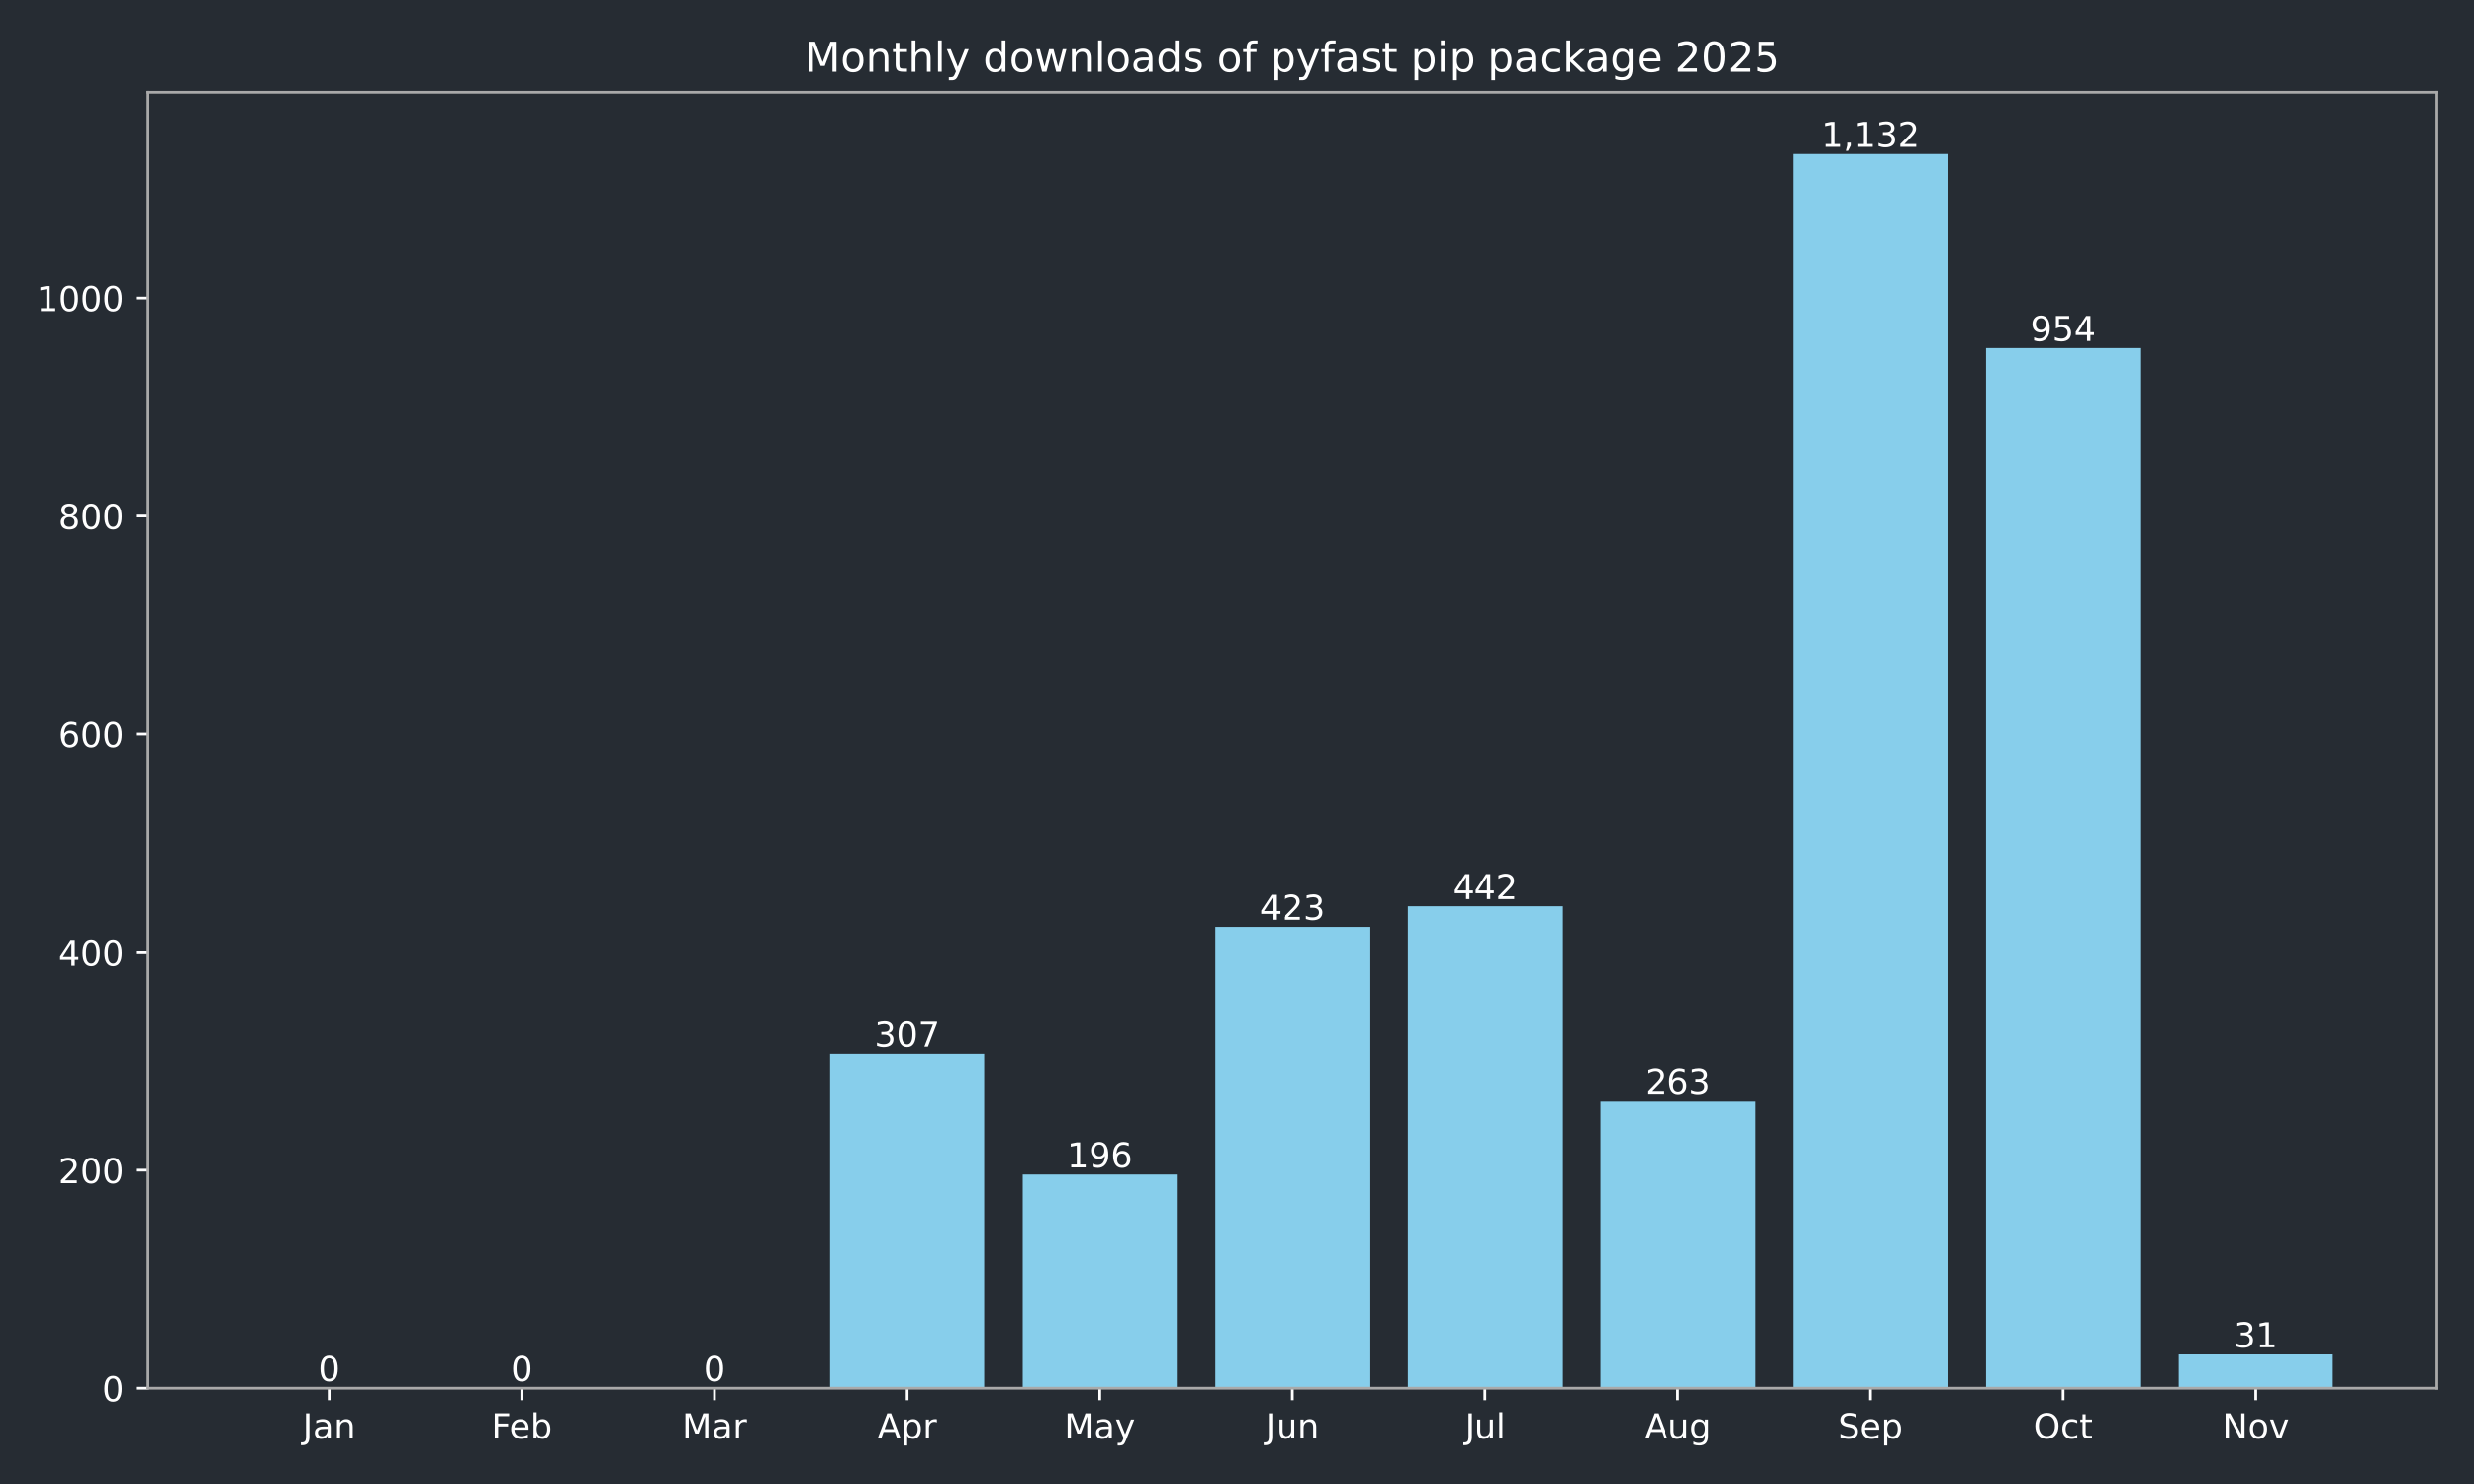
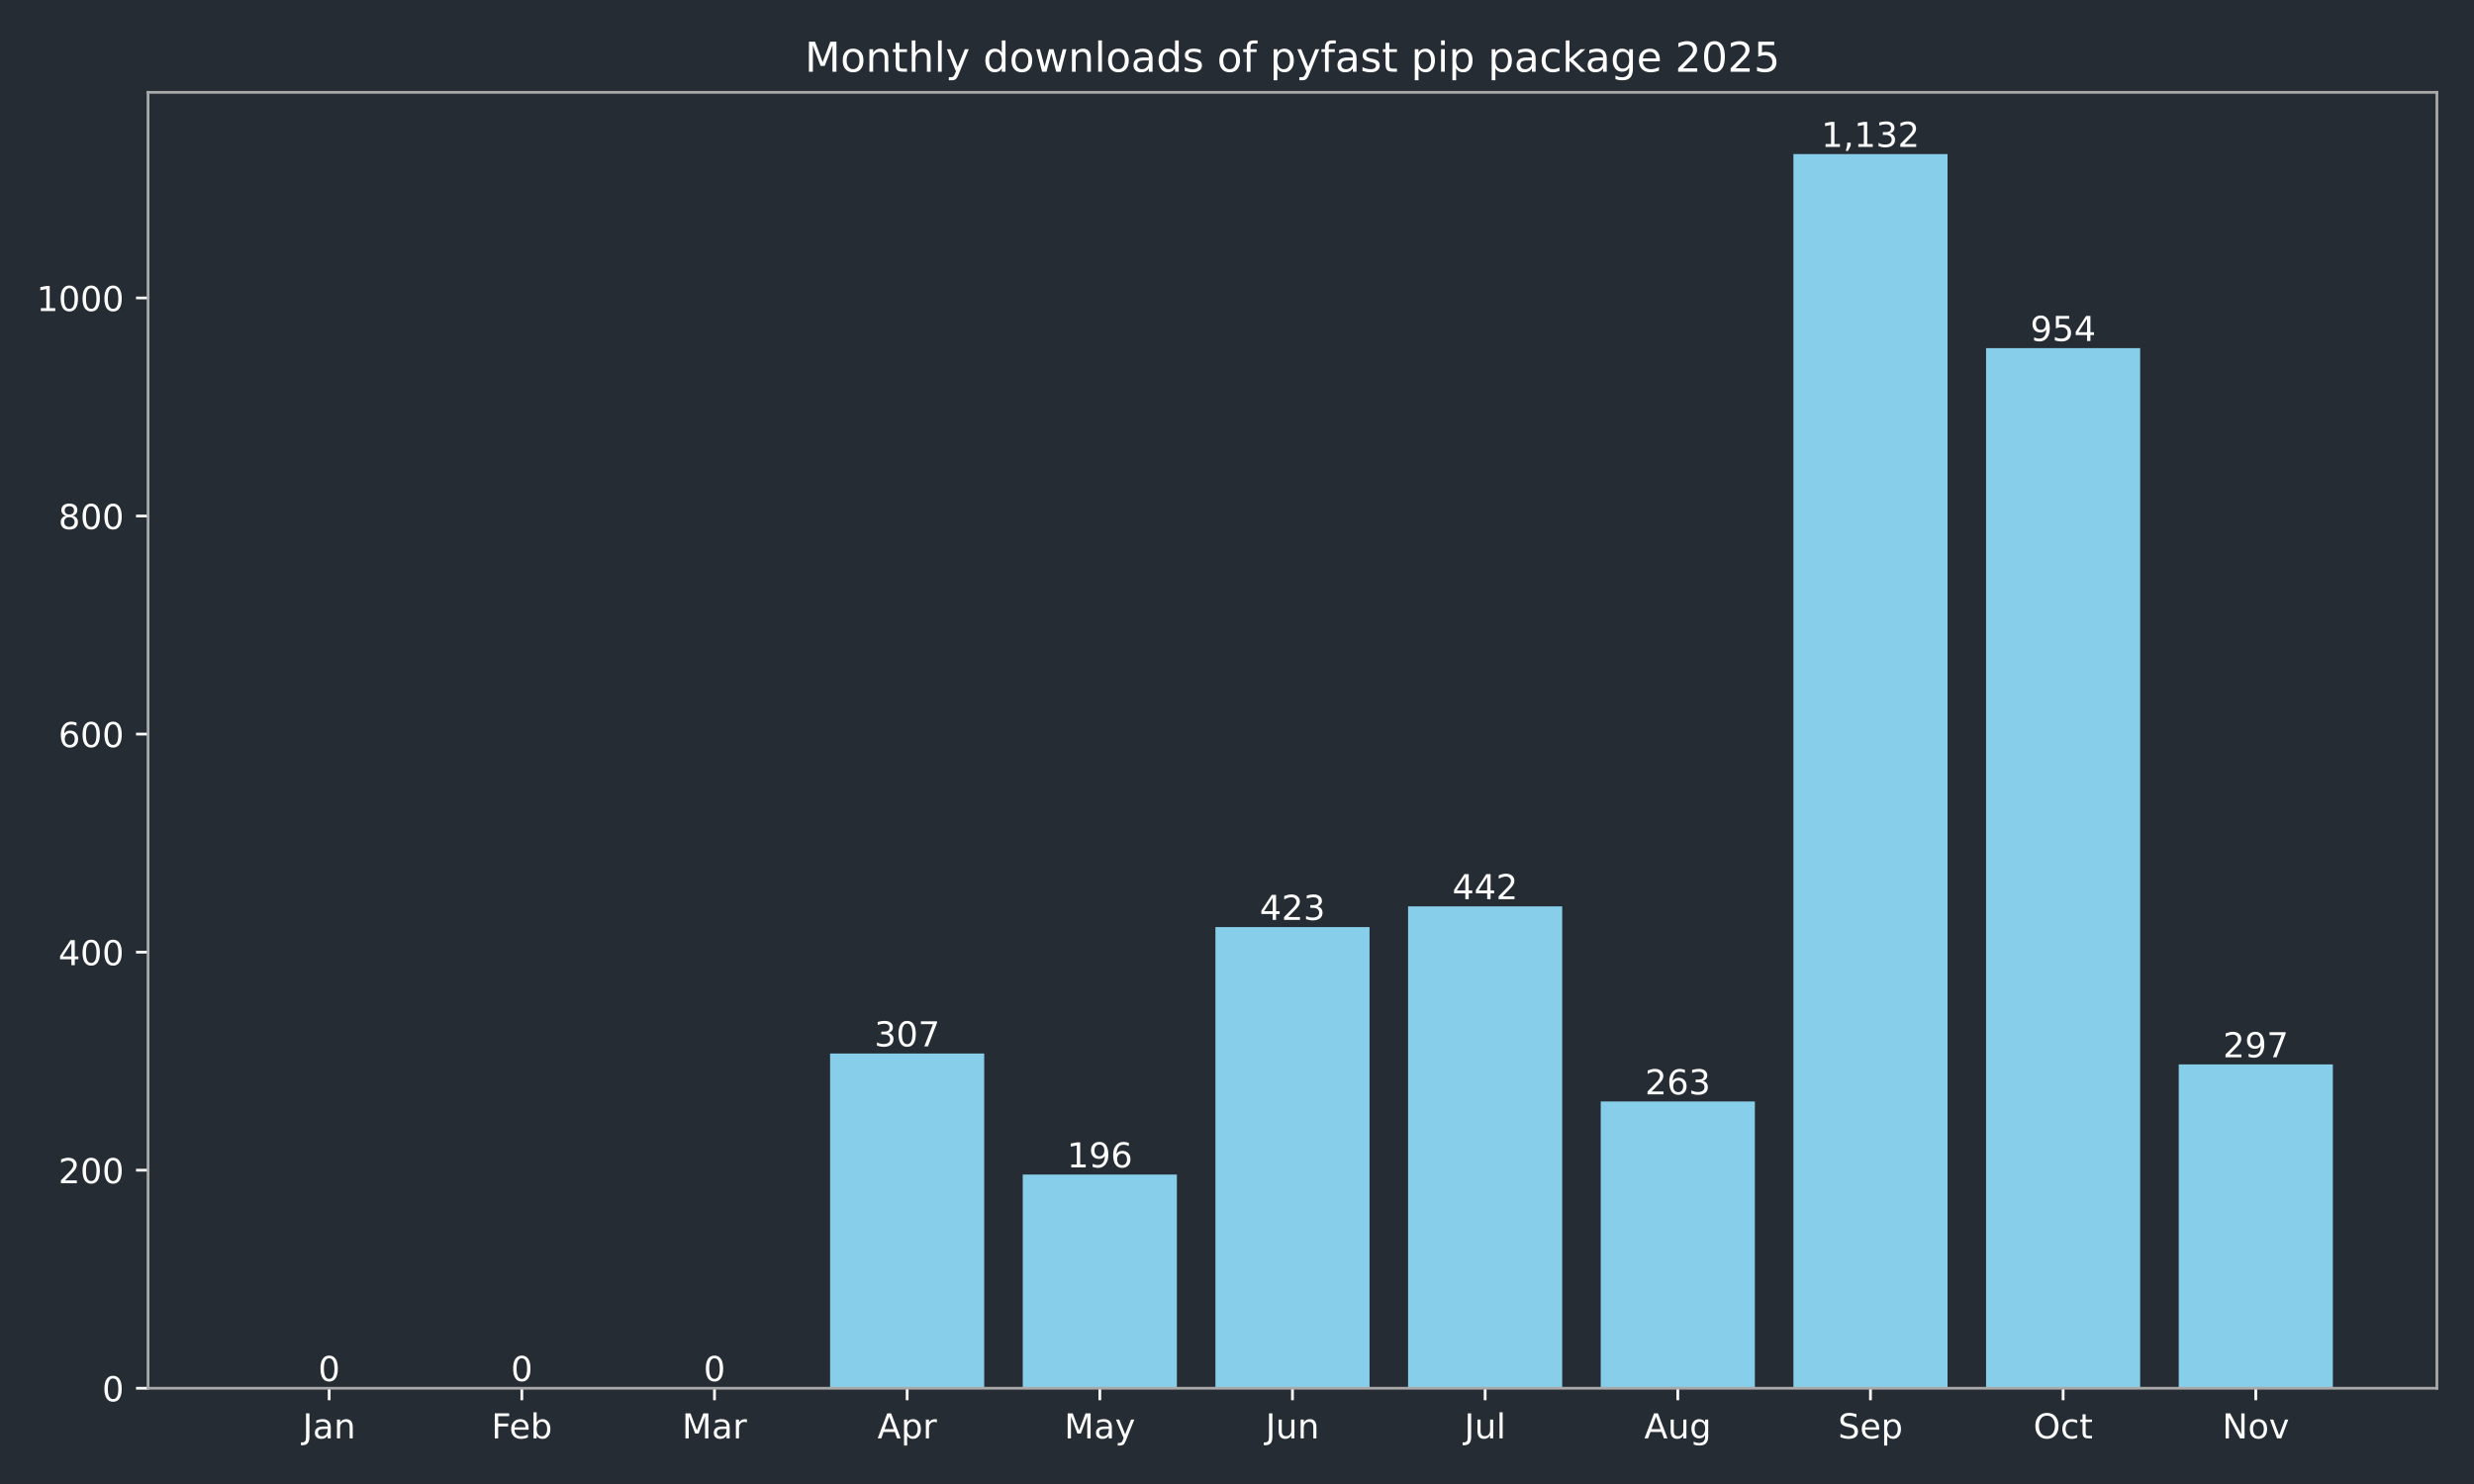
<svg xmlns="http://www.w3.org/2000/svg" xmlns:xlink="http://www.w3.org/1999/xlink" width="720pt" height="432pt" viewBox="0 0 720 432" version="1.1">
  <defs>
    <style type="text/css">*{stroke-linejoin: round; stroke-linecap: butt}</style>
  </defs>
  <g id="figure_1">
    <g id="patch_1">
      <path d="M 0 432  L 720 432  L 720 0  L 0 0  z " style="fill: #262c33" />
    </g>
    <g id="axes_1">
      <g id="patch_2">
        <path d="M 43.09 404.12  L 709.2 404.12  L 709.2 26.88  L 43.09 26.88  z " style="fill: #262c33" />
      </g>
      <g id="patch_3">
-         <path d="M 73.368 404.12  L 118.224 404.12  L 118.224 404.12  L 73.368 404.12  z " clip-path="url(#p8b909df189)" style="fill: #87ceeb" />
+         <path d="M 73.368 404.12  L 118.224 404.12  L 118.224 404.12  L 73.368 404.12  z " clip-path="url(#p24ee101537)" style="fill: #87ceeb" />
      </g>
      <g id="patch_4">
-         <path d="M 129.438 404.12  L 174.293 404.12  L 174.293 404.12  L 129.438 404.12  z " clip-path="url(#p8b909df189)" style="fill: #87ceeb" />
+         <path d="M 129.438 404.12  L 174.293 404.12  L 174.293 404.12  L 129.438 404.12  z " clip-path="url(#p24ee101537)" style="fill: #87ceeb" />
      </g>
      <g id="patch_5">
-         <path d="M 185.507 404.12  L 230.363 404.12  L 230.363 404.12  L 185.507 404.12  z " clip-path="url(#p8b909df189)" style="fill: #87ceeb" />
+         <path d="M 185.507 404.12  L 230.363 404.12  L 230.363 404.12  L 185.507 404.12  z " clip-path="url(#p24ee101537)" style="fill: #87ceeb" />
      </g>
      <g id="patch_6">
-         <path d="M 241.577 404.12  L 286.433 404.12  L 286.433 306.684  L 241.577 306.684  z " clip-path="url(#p8b909df189)" style="fill: #87ceeb" />
+         <path d="M 241.577 404.12  L 286.433 404.12  L 286.433 306.684  L 241.577 306.684  z " clip-path="url(#p24ee101537)" style="fill: #87ceeb" />
      </g>
      <g id="patch_7">
-         <path d="M 297.647 404.12  L 342.503 404.12  L 342.503 341.913  L 297.647 341.913  z " clip-path="url(#p8b909df189)" style="fill: #87ceeb" />
+         <path d="M 297.647 404.12  L 342.503 404.12  L 342.503 341.913  L 297.647 341.913  z " clip-path="url(#p24ee101537)" style="fill: #87ceeb" />
      </g>
      <g id="patch_8">
-         <path d="M 353.717 404.12  L 398.573 404.12  L 398.573 269.868  L 353.717 269.868  z " clip-path="url(#p8b909df189)" style="fill: #87ceeb" />
+         <path d="M 353.717 404.12  L 398.573 404.12  L 398.573 269.868  L 353.717 269.868  z " clip-path="url(#p24ee101537)" style="fill: #87ceeb" />
      </g>
      <g id="patch_9">
-         <path d="M 409.787 404.12  L 454.643 404.12  L 454.643 263.837  L 409.787 263.837  z " clip-path="url(#p8b909df189)" style="fill: #87ceeb" />
+         <path d="M 409.787 404.12  L 454.643 404.12  L 454.643 263.837  L 409.787 263.837  z " clip-path="url(#p24ee101537)" style="fill: #87ceeb" />
      </g>
      <g id="patch_10">
-         <path d="M 465.857 404.12  L 510.713 404.12  L 510.713 320.649  L 465.857 320.649  z " clip-path="url(#p8b909df189)" style="fill: #87ceeb" />
+         <path d="M 465.857 404.12  L 510.713 404.12  L 510.713 320.649  L 465.857 320.649  z " clip-path="url(#p24ee101537)" style="fill: #87ceeb" />
      </g>
      <g id="patch_11">
-         <path d="M 521.927 404.12  L 566.783 404.12  L 566.783 44.844  L 521.927 44.844  z " clip-path="url(#p8b909df189)" style="fill: #87ceeb" />
+         <path d="M 521.927 404.12  L 566.783 404.12  L 566.783 44.844  L 521.927 44.844  z " clip-path="url(#p24ee101537)" style="fill: #87ceeb" />
      </g>
      <g id="patch_12">
-         <path d="M 577.997 404.12  L 622.852 404.12  L 622.852 101.338  L 577.997 101.338  z " clip-path="url(#p8b909df189)" style="fill: #87ceeb" />
+         <path d="M 577.997 404.12  L 622.852 404.12  L 622.852 101.338  L 577.997 101.338  z " clip-path="url(#p24ee101537)" style="fill: #87ceeb" />
      </g>
      <g id="patch_13">
-         <path d="M 634.066 404.12  L 678.922 404.12  L 678.922 394.281  L 634.066 394.281  z " clip-path="url(#p8b909df189)" style="fill: #87ceeb" />
+         <path d="M 634.066 404.12  L 678.922 404.12  L 678.922 309.858  L 634.066 309.858  z " clip-path="url(#p24ee101537)" style="fill: #87ceeb" />
      </g>
      <g id="matplotlib.axis_1">
        <g id="xtick_1">
          <g id="line2d_1">
            <defs>
-               <path id="m533573c0fd" d="M 0 0  L 0 3.5  " style="stroke: #ffffff; stroke-width: 0.8" />
+               <path id="mcdec18cb98" d="M 0 0  L 0 3.5  " style="stroke: #ffffff; stroke-width: 0.8" />
            </defs>
            <g>
-               <use xlink:href="#m533573c0fd" x="95.796" y="404.12" style="fill: #ffffff; stroke: #ffffff; stroke-width: 0.8" />
+               <use xlink:href="#mcdec18cb98" x="95.796" y="404.12" style="fill: #ffffff; stroke: #ffffff; stroke-width: 0.8" />
            </g>
          </g>
          <g id="text_1">
            <g style="fill: #ffffff" transform="translate(88.08786 418.7184) scale(0.1 -0.1)">
              <defs>
                <path id="DejaVuSans-4a" d="M 628 4666  L 1259 4666  L 1259 325  Q 1259 -519 939 -900  Q 619 -1281 -91 -1281  L -331 -1281  L -331 -750  L -134 -750  Q 284 -750 456 -515  Q 628 -281 628 325  L 628 4666  z " transform="scale(0.015625)" />
                <path id="DejaVuSans-61" d="M 2194 1759  Q 1497 1759 1228 1600  Q 959 1441 959 1056  Q 959 750 1161 570  Q 1363 391 1709 391  Q 2188 391 2477 730  Q 2766 1069 2766 1631  L 2766 1759  L 2194 1759  z M 3341 1997  L 3341 0  L 2766 0  L 2766 531  Q 2569 213 2275 61  Q 1981 -91 1556 -91  Q 1019 -91 701 211  Q 384 513 384 1019  Q 384 1609 779 1909  Q 1175 2209 1959 2209  L 2766 2209  L 2766 2266  Q 2766 2663 2505 2880  Q 2244 3097 1772 3097  Q 1472 3097 1187 3025  Q 903 2953 641 2809  L 641 3341  Q 956 3463 1253 3523  Q 1550 3584 1831 3584  Q 2591 3584 2966 3190  Q 3341 2797 3341 1997  z " transform="scale(0.015625)" />
                <path id="DejaVuSans-6e" d="M 3513 2113  L 3513 0  L 2938 0  L 2938 2094  Q 2938 2591 2744 2837  Q 2550 3084 2163 3084  Q 1697 3084 1428 2787  Q 1159 2491 1159 1978  L 1159 0  L 581 0  L 581 3500  L 1159 3500  L 1159 2956  Q 1366 3272 1645 3428  Q 1925 3584 2291 3584  Q 2894 3584 3203 3211  Q 3513 2838 3513 2113  z " transform="scale(0.015625)" />
              </defs>
              <use xlink:href="#DejaVuSans-4a" />
              <use xlink:href="#DejaVuSans-61" transform="translate(29.49219 0)" />
              <use xlink:href="#DejaVuSans-6e" transform="translate(90.77148 0)" />
            </g>
          </g>
        </g>
        <g id="xtick_2">
          <g id="line2d_2">
            <g>
-               <use xlink:href="#m533573c0fd" x="151.866" y="404.12" style="fill: #ffffff; stroke: #ffffff; stroke-width: 0.8" />
+               <use xlink:href="#mcdec18cb98" x="151.866" y="404.12" style="fill: #ffffff; stroke: #ffffff; stroke-width: 0.8" />
            </g>
          </g>
          <g id="text_2">
            <g style="fill: #ffffff" transform="translate(143.014 418.7184) scale(0.1 -0.1)">
              <defs>
                <path id="DejaVuSans-46" d="M 628 4666  L 3309 4666  L 3309 4134  L 1259 4134  L 1259 2759  L 3109 2759  L 3109 2228  L 1259 2228  L 1259 0  L 628 0  L 628 4666  z " transform="scale(0.015625)" />
                <path id="DejaVuSans-65" d="M 3597 1894  L 3597 1613  L 953 1613  Q 991 1019 1311 708  Q 1631 397 2203 397  Q 2534 397 2845 478  Q 3156 559 3463 722  L 3463 178  Q 3153 47 2828 -22  Q 2503 -91 2169 -91  Q 1331 -91 842 396  Q 353 884 353 1716  Q 353 2575 817 3079  Q 1281 3584 2069 3584  Q 2775 3584 3186 3129  Q 3597 2675 3597 1894  z M 3022 2063  Q 3016 2534 2758 2815  Q 2500 3097 2075 3097  Q 1594 3097 1305 2825  Q 1016 2553 972 2059  L 3022 2063  z " transform="scale(0.015625)" />
                <path id="DejaVuSans-62" d="M 3116 1747  Q 3116 2381 2855 2742  Q 2594 3103 2138 3103  Q 1681 3103 1420 2742  Q 1159 2381 1159 1747  Q 1159 1113 1420 752  Q 1681 391 2138 391  Q 2594 391 2855 752  Q 3116 1113 3116 1747  z M 1159 2969  Q 1341 3281 1617 3432  Q 1894 3584 2278 3584  Q 2916 3584 3314 3078  Q 3713 2572 3713 1747  Q 3713 922 3314 415  Q 2916 -91 2278 -91  Q 1894 -91 1617 61  Q 1341 213 1159 525  L 1159 0  L 581 0  L 581 4863  L 1159 4863  L 1159 2969  z " transform="scale(0.015625)" />
              </defs>
              <use xlink:href="#DejaVuSans-46" />
              <use xlink:href="#DejaVuSans-65" transform="translate(52.01953 0)" />
              <use xlink:href="#DejaVuSans-62" transform="translate(113.543 0)" />
            </g>
          </g>
        </g>
        <g id="xtick_3">
          <g id="line2d_3">
            <g>
-               <use xlink:href="#m533573c0fd" x="207.935" y="404.12" style="fill: #ffffff; stroke: #ffffff; stroke-width: 0.8" />
+               <use xlink:href="#mcdec18cb98" x="207.935" y="404.12" style="fill: #ffffff; stroke: #ffffff; stroke-width: 0.8" />
            </g>
          </g>
          <g id="text_3">
            <g style="fill: #ffffff" transform="translate(198.5018 418.7184) scale(0.1 -0.1)">
              <defs>
                <path id="DejaVuSans-4d" d="M 628 4666  L 1569 4666  L 2759 1491  L 3956 4666  L 4897 4666  L 4897 0  L 4281 0  L 4281 4097  L 3078 897  L 2444 897  L 1241 4097  L 1241 0  L 628 0  L 628 4666  z " transform="scale(0.015625)" />
                <path id="DejaVuSans-72" d="M 2631 2963  Q 2534 3019 2420 3045  Q 2306 3072 2169 3072  Q 1681 3072 1420 2755  Q 1159 2438 1159 1844  L 1159 0  L 581 0  L 581 3500  L 1159 3500  L 1159 2956  Q 1341 3275 1631 3429  Q 1922 3584 2338 3584  Q 2397 3584 2469 3576  Q 2541 3569 2628 3553  L 2631 2963  z " transform="scale(0.015625)" />
              </defs>
              <use xlink:href="#DejaVuSans-4d" />
              <use xlink:href="#DejaVuSans-61" transform="translate(86.2793 0)" />
              <use xlink:href="#DejaVuSans-72" transform="translate(147.5586 0)" />
            </g>
          </g>
        </g>
        <g id="xtick_4">
          <g id="line2d_4">
            <g>
-               <use xlink:href="#m533573c0fd" x="264.005" y="404.12" style="fill: #ffffff; stroke: #ffffff; stroke-width: 0.8" />
+               <use xlink:href="#mcdec18cb98" x="264.005" y="404.12" style="fill: #ffffff; stroke: #ffffff; stroke-width: 0.8" />
            </g>
          </g>
          <g id="text_4">
            <g style="fill: #ffffff" transform="translate(255.3553 418.7184) scale(0.1 -0.1)">
              <defs>
                <path id="DejaVuSans-41" d="M 2188 4044  L 1331 1722  L 3047 1722  L 2188 4044  z M 1831 4666  L 2547 4666  L 4325 0  L 3669 0  L 3244 1197  L 1141 1197  L 716 0  L 50 0  L 1831 4666  z " transform="scale(0.015625)" />
                <path id="DejaVuSans-70" d="M 1159 525  L 1159 -1331  L 581 -1331  L 581 3500  L 1159 3500  L 1159 2969  Q 1341 3281 1617 3432  Q 1894 3584 2278 3584  Q 2916 3584 3314 3078  Q 3713 2572 3713 1747  Q 3713 922 3314 415  Q 2916 -91 2278 -91  Q 1894 -91 1617 61  Q 1341 213 1159 525  z M 3116 1747  Q 3116 2381 2855 2742  Q 2594 3103 2138 3103  Q 1681 3103 1420 2742  Q 1159 2381 1159 1747  Q 1159 1113 1420 752  Q 1681 391 2138 391  Q 2594 391 2855 752  Q 3116 1113 3116 1747  z " transform="scale(0.015625)" />
              </defs>
              <use xlink:href="#DejaVuSans-41" />
              <use xlink:href="#DejaVuSans-70" transform="translate(68.4082 0)" />
              <use xlink:href="#DejaVuSans-72" transform="translate(131.8848 0)" />
            </g>
          </g>
        </g>
        <g id="xtick_5">
          <g id="line2d_5">
            <g>
-               <use xlink:href="#m533573c0fd" x="320.075" y="404.12" style="fill: #ffffff; stroke: #ffffff; stroke-width: 0.8" />
+               <use xlink:href="#mcdec18cb98" x="320.075" y="404.12" style="fill: #ffffff; stroke: #ffffff; stroke-width: 0.8" />
            </g>
          </g>
          <g id="text_5">
            <g style="fill: #ffffff" transform="translate(309.7376 418.7184) scale(0.1 -0.1)">
              <defs>
                <path id="DejaVuSans-79" d="M 2059 -325  Q 1816 -950 1584 -1140  Q 1353 -1331 966 -1331  L 506 -1331  L 506 -850  L 844 -850  Q 1081 -850 1212 -737  Q 1344 -625 1503 -206  L 1606 56  L 191 3500  L 800 3500  L 1894 763  L 2988 3500  L 3597 3500  L 2059 -325  z " transform="scale(0.015625)" />
              </defs>
              <use xlink:href="#DejaVuSans-4d" />
              <use xlink:href="#DejaVuSans-61" transform="translate(86.2793 0)" />
              <use xlink:href="#DejaVuSans-79" transform="translate(147.5586 0)" />
            </g>
          </g>
        </g>
        <g id="xtick_6">
          <g id="line2d_6">
            <g>
-               <use xlink:href="#m533573c0fd" x="376.145" y="404.12" style="fill: #ffffff; stroke: #ffffff; stroke-width: 0.8" />
+               <use xlink:href="#mcdec18cb98" x="376.145" y="404.12" style="fill: #ffffff; stroke: #ffffff; stroke-width: 0.8" />
            </g>
          </g>
          <g id="text_6">
            <g style="fill: #ffffff" transform="translate(368.3325 418.7184) scale(0.1 -0.1)">
              <defs>
                <path id="DejaVuSans-75" d="M 544 1381  L 544 3500  L 1119 3500  L 1119 1403  Q 1119 906 1312 657  Q 1506 409 1894 409  Q 2359 409 2629 706  Q 2900 1003 2900 1516  L 2900 3500  L 3475 3500  L 3475 0  L 2900 0  L 2900 538  Q 2691 219 2414 64  Q 2138 -91 1772 -91  Q 1169 -91 856 284  Q 544 659 544 1381  z M 1991 3584  L 1991 3584  z " transform="scale(0.015625)" />
              </defs>
              <use xlink:href="#DejaVuSans-4a" />
              <use xlink:href="#DejaVuSans-75" transform="translate(29.49219 0)" />
              <use xlink:href="#DejaVuSans-6e" transform="translate(92.87109 0)" />
            </g>
          </g>
        </g>
        <g id="xtick_7">
          <g id="line2d_7">
            <g>
-               <use xlink:href="#m533573c0fd" x="432.215" y="404.12" style="fill: #ffffff; stroke: #ffffff; stroke-width: 0.8" />
+               <use xlink:href="#mcdec18cb98" x="432.215" y="404.12" style="fill: #ffffff; stroke: #ffffff; stroke-width: 0.8" />
            </g>
          </g>
          <g id="text_7">
            <g style="fill: #ffffff" transform="translate(426.1821 418.7184) scale(0.1 -0.1)">
              <defs>
                <path id="DejaVuSans-6c" d="M 603 4863  L 1178 4863  L 1178 0  L 603 0  L 603 4863  z " transform="scale(0.015625)" />
              </defs>
              <use xlink:href="#DejaVuSans-4a" />
              <use xlink:href="#DejaVuSans-75" transform="translate(29.49219 0)" />
              <use xlink:href="#DejaVuSans-6c" transform="translate(92.87109 0)" />
            </g>
          </g>
        </g>
        <g id="xtick_8">
          <g id="line2d_8">
            <g>
-               <use xlink:href="#m533573c0fd" x="488.285" y="404.12" style="fill: #ffffff; stroke: #ffffff; stroke-width: 0.8" />
+               <use xlink:href="#mcdec18cb98" x="488.285" y="404.12" style="fill: #ffffff; stroke: #ffffff; stroke-width: 0.8" />
            </g>
          </g>
          <g id="text_8">
            <g style="fill: #ffffff" transform="translate(478.5214 418.7184) scale(0.1 -0.1)">
              <defs>
                <path id="DejaVuSans-67" d="M 2906 1791  Q 2906 2416 2648 2759  Q 2391 3103 1925 3103  Q 1463 3103 1205 2759  Q 947 2416 947 1791  Q 947 1169 1205 825  Q 1463 481 1925 481  Q 2391 481 2648 825  Q 2906 1169 2906 1791  z M 3481 434  Q 3481 -459 3084 -895  Q 2688 -1331 1869 -1331  Q 1566 -1331 1297 -1286  Q 1028 -1241 775 -1147  L 775 -588  Q 1028 -725 1275 -790  Q 1522 -856 1778 -856  Q 2344 -856 2625 -561  Q 2906 -266 2906 331  L 2906 616  Q 2728 306 2450 153  Q 2172 0 1784 0  Q 1141 0 747 490  Q 353 981 353 1791  Q 353 2603 747 3093  Q 1141 3584 1784 3584  Q 2172 3584 2450 3431  Q 2728 3278 2906 2969  L 2906 3500  L 3481 3500  L 3481 434  z " transform="scale(0.015625)" />
              </defs>
              <use xlink:href="#DejaVuSans-41" />
              <use xlink:href="#DejaVuSans-75" transform="translate(68.4082 0)" />
              <use xlink:href="#DejaVuSans-67" transform="translate(131.7871 0)" />
            </g>
          </g>
        </g>
        <g id="xtick_9">
          <g id="line2d_9">
            <g>
-               <use xlink:href="#m533573c0fd" x="544.355" y="404.12" style="fill: #ffffff; stroke: #ffffff; stroke-width: 0.8" />
+               <use xlink:href="#mcdec18cb98" x="544.355" y="404.12" style="fill: #ffffff; stroke: #ffffff; stroke-width: 0.8" />
            </g>
          </g>
          <g id="text_9">
            <g style="fill: #ffffff" transform="translate(534.9296 418.7184) scale(0.1 -0.1)">
              <defs>
                <path id="DejaVuSans-53" d="M 3425 4513  L 3425 3897  Q 3066 4069 2747 4153  Q 2428 4238 2131 4238  Q 1616 4238 1336 4038  Q 1056 3838 1056 3469  Q 1056 3159 1242 3001  Q 1428 2844 1947 2747  L 2328 2669  Q 3034 2534 3370 2195  Q 3706 1856 3706 1288  Q 3706 609 3251 259  Q 2797 -91 1919 -91  Q 1588 -91 1214 -16  Q 841 59 441 206  L 441 856  Q 825 641 1194 531  Q 1563 422 1919 422  Q 2459 422 2753 634  Q 3047 847 3047 1241  Q 3047 1584 2836 1778  Q 2625 1972 2144 2069  L 1759 2144  Q 1053 2284 737 2584  Q 422 2884 422 3419  Q 422 4038 858 4394  Q 1294 4750 2059 4750  Q 2388 4750 2728 4690  Q 3069 4631 3425 4513  z " transform="scale(0.015625)" />
              </defs>
              <use xlink:href="#DejaVuSans-53" />
              <use xlink:href="#DejaVuSans-65" transform="translate(63.47656 0)" />
              <use xlink:href="#DejaVuSans-70" transform="translate(125 0)" />
            </g>
          </g>
        </g>
        <g id="xtick_10">
          <g id="line2d_10">
            <g>
-               <use xlink:href="#m533573c0fd" x="600.424" y="404.12" style="fill: #ffffff; stroke: #ffffff; stroke-width: 0.8" />
+               <use xlink:href="#mcdec18cb98" x="600.424" y="404.12" style="fill: #ffffff; stroke: #ffffff; stroke-width: 0.8" />
            </g>
          </g>
          <g id="text_10">
            <g style="fill: #ffffff" transform="translate(591.7791 418.7184) scale(0.1 -0.1)">
              <defs>
                <path id="DejaVuSans-4f" d="M 2522 4238  Q 1834 4238 1429 3725  Q 1025 3213 1025 2328  Q 1025 1447 1429 934  Q 1834 422 2522 422  Q 3209 422 3611 934  Q 4013 1447 4013 2328  Q 4013 3213 3611 3725  Q 3209 4238 2522 4238  z M 2522 4750  Q 3503 4750 4090 4092  Q 4678 3434 4678 2328  Q 4678 1225 4090 567  Q 3503 -91 2522 -91  Q 1538 -91 948 565  Q 359 1222 359 2328  Q 359 3434 948 4092  Q 1538 4750 2522 4750  z " transform="scale(0.015625)" />
                <path id="DejaVuSans-63" d="M 3122 3366  L 3122 2828  Q 2878 2963 2633 3030  Q 2388 3097 2138 3097  Q 1578 3097 1268 2742  Q 959 2388 959 1747  Q 959 1106 1268 751  Q 1578 397 2138 397  Q 2388 397 2633 464  Q 2878 531 3122 666  L 3122 134  Q 2881 22 2623 -34  Q 2366 -91 2075 -91  Q 1284 -91 818 406  Q 353 903 353 1747  Q 353 2603 823 3093  Q 1294 3584 2113 3584  Q 2378 3584 2631 3529  Q 2884 3475 3122 3366  z " transform="scale(0.015625)" />
                <path id="DejaVuSans-74" d="M 1172 4494  L 1172 3500  L 2356 3500  L 2356 3053  L 1172 3053  L 1172 1153  Q 1172 725 1289 603  Q 1406 481 1766 481  L 2356 481  L 2356 0  L 1766 0  Q 1100 0 847 248  Q 594 497 594 1153  L 594 3053  L 172 3053  L 172 3500  L 594 3500  L 594 4494  L 1172 4494  z " transform="scale(0.015625)" />
              </defs>
              <use xlink:href="#DejaVuSans-4f" />
              <use xlink:href="#DejaVuSans-63" transform="translate(78.71094 0)" />
              <use xlink:href="#DejaVuSans-74" transform="translate(133.6914 0)" />
            </g>
          </g>
        </g>
        <g id="xtick_11">
          <g id="line2d_11">
            <g>
-               <use xlink:href="#m533573c0fd" x="656.494" y="404.12" style="fill: #ffffff; stroke: #ffffff; stroke-width: 0.8" />
+               <use xlink:href="#mcdec18cb98" x="656.494" y="404.12" style="fill: #ffffff; stroke: #ffffff; stroke-width: 0.8" />
            </g>
          </g>
          <g id="text_11">
            <g style="fill: #ffffff" transform="translate(646.735 418.7184) scale(0.1 -0.1)">
              <defs>
                <path id="DejaVuSans-4e" d="M 628 4666  L 1478 4666  L 3547 763  L 3547 4666  L 4159 4666  L 4159 0  L 3309 0  L 1241 3903  L 1241 0  L 628 0  L 628 4666  z " transform="scale(0.015625)" />
                <path id="DejaVuSans-6f" d="M 1959 3097  Q 1497 3097 1228 2736  Q 959 2375 959 1747  Q 959 1119 1226 758  Q 1494 397 1959 397  Q 2419 397 2687 759  Q 2956 1122 2956 1747  Q 2956 2369 2687 2733  Q 2419 3097 1959 3097  z M 1959 3584  Q 2709 3584 3137 3096  Q 3566 2609 3566 1747  Q 3566 888 3137 398  Q 2709 -91 1959 -91  Q 1206 -91 779 398  Q 353 888 353 1747  Q 353 2609 779 3096  Q 1206 3584 1959 3584  z " transform="scale(0.015625)" />
                <path id="DejaVuSans-76" d="M 191 3500  L 800 3500  L 1894 563  L 2988 3500  L 3597 3500  L 2284 0  L 1503 0  L 191 3500  z " transform="scale(0.015625)" />
              </defs>
              <use xlink:href="#DejaVuSans-4e" />
              <use xlink:href="#DejaVuSans-6f" transform="translate(74.80469 0)" />
              <use xlink:href="#DejaVuSans-76" transform="translate(135.9863 0)" />
            </g>
          </g>
        </g>
      </g>
      <g id="matplotlib.axis_2">
        <g id="ytick_1">
          <g id="line2d_12">
            <defs>
-               <path id="m099befc25d" d="M 0 0  L -3.5 0  " style="stroke: #ffffff; stroke-width: 0.8" />
+               <path id="m72a8361c85" d="M 0 0  L -3.5 0  " style="stroke: #ffffff; stroke-width: 0.8" />
            </defs>
            <g>
-               <use xlink:href="#m099befc25d" x="43.09" y="404.12" style="fill: #ffffff; stroke: #ffffff; stroke-width: 0.8" />
+               <use xlink:href="#m72a8361c85" x="43.09" y="404.12" style="fill: #ffffff; stroke: #ffffff; stroke-width: 0.8" />
            </g>
          </g>
          <g id="text_12">
            <g style="fill: #ffffff" transform="translate(29.7275 407.9192) scale(0.1 -0.1)">
              <defs>
                <path id="DejaVuSans-30" d="M 2034 4250  Q 1547 4250 1301 3770  Q 1056 3291 1056 2328  Q 1056 1369 1301 889  Q 1547 409 2034 409  Q 2525 409 2770 889  Q 3016 1369 3016 2328  Q 3016 3291 2770 3770  Q 2525 4250 2034 4250  z M 2034 4750  Q 2819 4750 3233 4129  Q 3647 3509 3647 2328  Q 3647 1150 3233 529  Q 2819 -91 2034 -91  Q 1250 -91 836 529  Q 422 1150 422 2328  Q 422 3509 836 4129  Q 1250 4750 2034 4750  z " transform="scale(0.015625)" />
              </defs>
              <use xlink:href="#DejaVuSans-30" />
            </g>
          </g>
        </g>
        <g id="ytick_2">
          <g id="line2d_13">
            <g>
-               <use xlink:href="#m099befc25d" x="43.09" y="340.644" style="fill: #ffffff; stroke: #ffffff; stroke-width: 0.8" />
+               <use xlink:href="#m72a8361c85" x="43.09" y="340.644" style="fill: #ffffff; stroke: #ffffff; stroke-width: 0.8" />
            </g>
          </g>
          <g id="text_13">
            <g style="fill: #ffffff" transform="translate(17.0025 344.4429) scale(0.1 -0.1)">
              <defs>
                <path id="DejaVuSans-32" d="M 1228 531  L 3431 531  L 3431 0  L 469 0  L 469 531  Q 828 903 1448 1529  Q 2069 2156 2228 2338  Q 2531 2678 2651 2914  Q 2772 3150 2772 3378  Q 2772 3750 2511 3984  Q 2250 4219 1831 4219  Q 1534 4219 1204 4116  Q 875 4013 500 3803  L 500 4441  Q 881 4594 1212 4672  Q 1544 4750 1819 4750  Q 2544 4750 2975 4387  Q 3406 4025 3406 3419  Q 3406 3131 3298 2873  Q 3191 2616 2906 2266  Q 2828 2175 2409 1742  Q 1991 1309 1228 531  z " transform="scale(0.015625)" />
              </defs>
              <use xlink:href="#DejaVuSans-32" />
              <use xlink:href="#DejaVuSans-30" transform="translate(63.62305 0)" />
              <use xlink:href="#DejaVuSans-30" transform="translate(127.2461 0)" />
            </g>
          </g>
        </g>
        <g id="ytick_3">
          <g id="line2d_14">
            <g>
-               <use xlink:href="#m099befc25d" x="43.09" y="277.167" style="fill: #ffffff; stroke: #ffffff; stroke-width: 0.8" />
+               <use xlink:href="#m72a8361c85" x="43.09" y="277.167" style="fill: #ffffff; stroke: #ffffff; stroke-width: 0.8" />
            </g>
          </g>
          <g id="text_14">
            <g style="fill: #ffffff" transform="translate(17.0025 280.9665) scale(0.1 -0.1)">
              <defs>
                <path id="DejaVuSans-34" d="M 2419 4116  L 825 1625  L 2419 1625  L 2419 4116  z M 2253 4666  L 3047 4666  L 3047 1625  L 3713 1625  L 3713 1100  L 3047 1100  L 3047 0  L 2419 0  L 2419 1100  L 313 1100  L 313 1709  L 2253 4666  z " transform="scale(0.015625)" />
              </defs>
              <use xlink:href="#DejaVuSans-34" />
              <use xlink:href="#DejaVuSans-30" transform="translate(63.62305 0)" />
              <use xlink:href="#DejaVuSans-30" transform="translate(127.2461 0)" />
            </g>
          </g>
        </g>
        <g id="ytick_4">
          <g id="line2d_15">
            <g>
-               <use xlink:href="#m099befc25d" x="43.09" y="213.691" style="fill: #ffffff; stroke: #ffffff; stroke-width: 0.8" />
+               <use xlink:href="#m72a8361c85" x="43.09" y="213.691" style="fill: #ffffff; stroke: #ffffff; stroke-width: 0.8" />
            </g>
          </g>
          <g id="text_15">
            <g style="fill: #ffffff" transform="translate(17.0025 217.4901) scale(0.1 -0.1)">
              <defs>
                <path id="DejaVuSans-36" d="M 2113 2584  Q 1688 2584 1439 2293  Q 1191 2003 1191 1497  Q 1191 994 1439 701  Q 1688 409 2113 409  Q 2538 409 2786 701  Q 3034 994 3034 1497  Q 3034 2003 2786 2293  Q 2538 2584 2113 2584  z M 3366 4563  L 3366 3988  Q 3128 4100 2886 4159  Q 2644 4219 2406 4219  Q 1781 4219 1451 3797  Q 1122 3375 1075 2522  Q 1259 2794 1537 2939  Q 1816 3084 2150 3084  Q 2853 3084 3261 2657  Q 3669 2231 3669 1497  Q 3669 778 3244 343  Q 2819 -91 2113 -91  Q 1303 -91 875 529  Q 447 1150 447 2328  Q 447 3434 972 4092  Q 1497 4750 2381 4750  Q 2619 4750 2861 4703  Q 3103 4656 3366 4563  z " transform="scale(0.015625)" />
              </defs>
              <use xlink:href="#DejaVuSans-36" />
              <use xlink:href="#DejaVuSans-30" transform="translate(63.62305 0)" />
              <use xlink:href="#DejaVuSans-30" transform="translate(127.2461 0)" />
            </g>
          </g>
        </g>
        <g id="ytick_5">
          <g id="line2d_16">
            <g>
-               <use xlink:href="#m099befc25d" x="43.09" y="150.215" style="fill: #ffffff; stroke: #ffffff; stroke-width: 0.8" />
+               <use xlink:href="#m72a8361c85" x="43.09" y="150.215" style="fill: #ffffff; stroke: #ffffff; stroke-width: 0.8" />
            </g>
          </g>
          <g id="text_16">
            <g style="fill: #ffffff" transform="translate(17.0025 154.0138) scale(0.1 -0.1)">
              <defs>
                <path id="DejaVuSans-38" d="M 2034 2216  Q 1584 2216 1326 1975  Q 1069 1734 1069 1313  Q 1069 891 1326 650  Q 1584 409 2034 409  Q 2484 409 2743 651  Q 3003 894 3003 1313  Q 3003 1734 2745 1975  Q 2488 2216 2034 2216  z M 1403 2484  Q 997 2584 770 2862  Q 544 3141 544 3541  Q 544 4100 942 4425  Q 1341 4750 2034 4750  Q 2731 4750 3128 4425  Q 3525 4100 3525 3541  Q 3525 3141 3298 2862  Q 3072 2584 2669 2484  Q 3125 2378 3379 2068  Q 3634 1759 3634 1313  Q 3634 634 3220 271  Q 2806 -91 2034 -91  Q 1263 -91 848 271  Q 434 634 434 1313  Q 434 1759 690 2068  Q 947 2378 1403 2484  z M 1172 3481  Q 1172 3119 1398 2916  Q 1625 2713 2034 2713  Q 2441 2713 2670 2916  Q 2900 3119 2900 3481  Q 2900 3844 2670 4047  Q 2441 4250 2034 4250  Q 1625 4250 1398 4047  Q 1172 3844 1172 3481  z " transform="scale(0.015625)" />
              </defs>
              <use xlink:href="#DejaVuSans-38" />
              <use xlink:href="#DejaVuSans-30" transform="translate(63.62305 0)" />
              <use xlink:href="#DejaVuSans-30" transform="translate(127.2461 0)" />
            </g>
          </g>
        </g>
        <g id="ytick_6">
          <g id="line2d_17">
            <g>
-               <use xlink:href="#m099befc25d" x="43.09" y="86.738" style="fill: #ffffff; stroke: #ffffff; stroke-width: 0.8" />
+               <use xlink:href="#m72a8361c85" x="43.09" y="86.738" style="fill: #ffffff; stroke: #ffffff; stroke-width: 0.8" />
            </g>
          </g>
          <g id="text_17">
            <g style="fill: #ffffff" transform="translate(10.64 90.53742) scale(0.1 -0.1)">
              <defs>
                <path id="DejaVuSans-31" d="M 794 531  L 1825 531  L 1825 4091  L 703 3866  L 703 4441  L 1819 4666  L 2450 4666  L 2450 531  L 3481 531  L 3481 0  L 794 0  L 794 531  z " transform="scale(0.015625)" />
              </defs>
              <use xlink:href="#DejaVuSans-31" />
              <use xlink:href="#DejaVuSans-30" transform="translate(63.62305 0)" />
              <use xlink:href="#DejaVuSans-30" transform="translate(127.2461 0)" />
              <use xlink:href="#DejaVuSans-30" transform="translate(190.8691 0)" />
            </g>
          </g>
        </g>
      </g>
      <g id="patch_14">
        <path d="M 43.09 404.12  L 43.09 26.88  " style="fill: none; stroke: #a9a9a9; stroke-width: 0.8; stroke-linejoin: miter; stroke-linecap: square" />
      </g>
      <g id="patch_15">
        <path d="M 709.2 404.12  L 709.2 26.88  " style="fill: none; stroke: #a9a9a9; stroke-width: 0.8; stroke-linejoin: miter; stroke-linecap: square" />
      </g>
      <g id="patch_16">
        <path d="M 43.09 404.12  L 709.2 404.12  " style="fill: none; stroke: #a9a9a9; stroke-width: 0.8; stroke-linejoin: miter; stroke-linecap: square" />
      </g>
      <g id="patch_17">
        <path d="M 43.09 26.88  L 709.2 26.88  " style="fill: none; stroke: #a9a9a9; stroke-width: 0.8; stroke-linejoin: miter; stroke-linecap: square" />
      </g>
      <g id="text_18">
        <g style="fill: #ffffff" transform="translate(92.61442 402.0403) scale(0.1 -0.1)">
          <use xlink:href="#DejaVuSans-30" />
        </g>
      </g>
      <g id="text_19">
        <g style="fill: #ffffff" transform="translate(148.6843 402.0403) scale(0.1 -0.1)">
          <use xlink:href="#DejaVuSans-30" />
        </g>
      </g>
      <g id="text_20">
        <g style="fill: #ffffff" transform="translate(204.7542 402.0403) scale(0.1 -0.1)">
          <use xlink:href="#DejaVuSans-30" />
        </g>
      </g>
      <g id="text_21">
        <g style="fill: #ffffff" transform="translate(254.4615 304.6041) scale(0.1 -0.1)">
          <defs>
            <path id="DejaVuSans-33" d="M 2597 2516  Q 3050 2419 3304 2112  Q 3559 1806 3559 1356  Q 3559 666 3084 287  Q 2609 -91 1734 -91  Q 1441 -91 1130 -33  Q 819 25 488 141  L 488 750  Q 750 597 1062 519  Q 1375 441 1716 441  Q 2309 441 2620 675  Q 2931 909 2931 1356  Q 2931 1769 2642 2001  Q 2353 2234 1838 2234  L 1294 2234  L 1294 2753  L 1863 2753  Q 2328 2753 2575 2939  Q 2822 3125 2822 3475  Q 2822 3834 2567 4026  Q 2313 4219 1838 4219  Q 1578 4219 1281 4162  Q 984 4106 628 3988  L 628 4550  Q 988 4650 1302 4700  Q 1616 4750 1894 4750  Q 2613 4750 3031 4423  Q 3450 4097 3450 3541  Q 3450 3153 3228 2886  Q 3006 2619 2597 2516  z " transform="scale(0.015625)" />
            <path id="DejaVuSans-37" d="M 525 4666  L 3525 4666  L 3525 4397  L 1831 0  L 1172 0  L 2766 4134  L 525 4134  L 525 4666  z " transform="scale(0.015625)" />
          </defs>
          <use xlink:href="#DejaVuSans-33" />
          <use xlink:href="#DejaVuSans-30" transform="translate(63.62305 0)" />
          <use xlink:href="#DejaVuSans-37" transform="translate(127.2461 0)" />
        </g>
      </g>
      <g id="text_22">
        <g style="fill: #ffffff" transform="translate(310.5314 339.8335) scale(0.1 -0.1)">
          <defs>
            <path id="DejaVuSans-39" d="M 703 97  L 703 672  Q 941 559 1184 500  Q 1428 441 1663 441  Q 2288 441 2617 861  Q 2947 1281 2994 2138  Q 2813 1869 2534 1725  Q 2256 1581 1919 1581  Q 1219 1581 811 2004  Q 403 2428 403 3163  Q 403 3881 828 4315  Q 1253 4750 1959 4750  Q 2769 4750 3195 4129  Q 3622 3509 3622 2328  Q 3622 1225 3098 567  Q 2575 -91 1691 -91  Q 1453 -91 1209 -44  Q 966 3 703 97  z M 1959 2075  Q 2384 2075 2632 2365  Q 2881 2656 2881 3163  Q 2881 3666 2632 3958  Q 2384 4250 1959 4250  Q 1534 4250 1286 3958  Q 1038 3666 1038 3163  Q 1038 2656 1286 2365  Q 1534 2075 1959 2075  z " transform="scale(0.015625)" />
          </defs>
          <use xlink:href="#DejaVuSans-31" />
          <use xlink:href="#DejaVuSans-39" transform="translate(63.62305 0)" />
          <use xlink:href="#DejaVuSans-36" transform="translate(127.2461 0)" />
        </g>
      </g>
      <g id="text_23">
        <g style="fill: #ffffff" transform="translate(366.6012 267.7878) scale(0.1 -0.1)">
          <use xlink:href="#DejaVuSans-34" />
          <use xlink:href="#DejaVuSans-32" transform="translate(63.62305 0)" />
          <use xlink:href="#DejaVuSans-33" transform="translate(127.2461 0)" />
        </g>
      </g>
      <g id="text_24">
        <g style="fill: #ffffff" transform="translate(422.6711 261.7576) scale(0.1 -0.1)">
          <use xlink:href="#DejaVuSans-34" />
          <use xlink:href="#DejaVuSans-34" transform="translate(63.62305 0)" />
          <use xlink:href="#DejaVuSans-32" transform="translate(127.2461 0)" />
        </g>
      </g>
      <g id="text_25">
        <g style="fill: #ffffff" transform="translate(478.741 318.5689) scale(0.1 -0.1)">
          <use xlink:href="#DejaVuSans-32" />
          <use xlink:href="#DejaVuSans-36" transform="translate(63.62305 0)" />
          <use xlink:href="#DejaVuSans-33" transform="translate(127.2461 0)" />
        </g>
      </g>
      <g id="text_26">
        <g style="fill: #ffffff" transform="translate(530.0405 42.76412) scale(0.1 -0.1)">
          <defs>
            <path id="DejaVuSans-2c" d="M 750 794  L 1409 794  L 1409 256  L 897 -744  L 494 -744  L 750 256  L 750 794  z " transform="scale(0.015625)" />
          </defs>
          <use xlink:href="#DejaVuSans-31" />
          <use xlink:href="#DejaVuSans-2c" transform="translate(63.62305 0)" />
          <use xlink:href="#DejaVuSans-31" transform="translate(95.41016 0)" />
          <use xlink:href="#DejaVuSans-33" transform="translate(159.0332 0)" />
          <use xlink:href="#DejaVuSans-32" transform="translate(222.6562 0)" />
        </g>
      </g>
      <g id="text_27">
        <g style="fill: #ffffff" transform="translate(590.8807 99.25808) scale(0.1 -0.1)">
          <defs>
            <path id="DejaVuSans-35" d="M 691 4666  L 3169 4666  L 3169 4134  L 1269 4134  L 1269 2991  Q 1406 3038 1543 3061  Q 1681 3084 1819 3084  Q 2600 3084 3056 2656  Q 3513 2228 3513 1497  Q 3513 744 3044 326  Q 2575 -91 1722 -91  Q 1428 -91 1123 -41  Q 819 9 494 109  L 494 744  Q 775 591 1075 516  Q 1375 441 1709 441  Q 2250 441 2565 725  Q 2881 1009 2881 1497  Q 2881 1984 2565 2268  Q 2250 2553 1709 2553  Q 1456 2553 1204 2497  Q 953 2441 691 2322  L 691 4666  z " transform="scale(0.015625)" />
          </defs>
          <use xlink:href="#DejaVuSans-39" />
          <use xlink:href="#DejaVuSans-35" transform="translate(63.62305 0)" />
          <use xlink:href="#DejaVuSans-34" transform="translate(127.2461 0)" />
        </g>
      </g>
      <g id="text_28">
-         <g style="fill: #ffffff" transform="translate(650.1318 392.2015) scale(0.1 -0.1)">
-           <use xlink:href="#DejaVuSans-33" />
-           <use xlink:href="#DejaVuSans-31" transform="translate(63.62305 0)" />
+         <g style="fill: #ffffff" transform="translate(646.9506 307.7779) scale(0.1 -0.1)">
+           <use xlink:href="#DejaVuSans-32" />
+           <use xlink:href="#DejaVuSans-39" transform="translate(63.62305 0)" />
+           <use xlink:href="#DejaVuSans-37" transform="translate(127.2461 0)" />
        </g>
      </g>
      <g id="text_29">
        <g style="fill: #ffffff" transform="translate(234.2431 20.88) scale(0.12 -0.12)">
          <defs>
            <path id="DejaVuSans-68" d="M 3513 2113  L 3513 0  L 2938 0  L 2938 2094  Q 2938 2591 2744 2837  Q 2550 3084 2163 3084  Q 1697 3084 1428 2787  Q 1159 2491 1159 1978  L 1159 0  L 581 0  L 581 4863  L 1159 4863  L 1159 2956  Q 1366 3272 1645 3428  Q 1925 3584 2291 3584  Q 2894 3584 3203 3211  Q 3513 2838 3513 2113  z " transform="scale(0.015625)" />
            <path id="DejaVuSans-20" transform="scale(0.015625)" />
            <path id="DejaVuSans-64" d="M 2906 2969  L 2906 4863  L 3481 4863  L 3481 0  L 2906 0  L 2906 525  Q 2725 213 2448 61  Q 2172 -91 1784 -91  Q 1150 -91 751 415  Q 353 922 353 1747  Q 353 2572 751 3078  Q 1150 3584 1784 3584  Q 2172 3584 2448 3432  Q 2725 3281 2906 2969  z M 947 1747  Q 947 1113 1208 752  Q 1469 391 1925 391  Q 2381 391 2643 752  Q 2906 1113 2906 1747  Q 2906 2381 2643 2742  Q 2381 3103 1925 3103  Q 1469 3103 1208 2742  Q 947 2381 947 1747  z " transform="scale(0.015625)" />
            <path id="DejaVuSans-77" d="M 269 3500  L 844 3500  L 1563 769  L 2278 3500  L 2956 3500  L 3675 769  L 4391 3500  L 4966 3500  L 4050 0  L 3372 0  L 2619 2869  L 1863 0  L 1184 0  L 269 3500  z " transform="scale(0.015625)" />
            <path id="DejaVuSans-73" d="M 2834 3397  L 2834 2853  Q 2591 2978 2328 3040  Q 2066 3103 1784 3103  Q 1356 3103 1142 2972  Q 928 2841 928 2578  Q 928 2378 1081 2264  Q 1234 2150 1697 2047  L 1894 2003  Q 2506 1872 2764 1633  Q 3022 1394 3022 966  Q 3022 478 2636 193  Q 2250 -91 1575 -91  Q 1294 -91 989 -36  Q 684 19 347 128  L 347 722  Q 666 556 975 473  Q 1284 391 1588 391  Q 1994 391 2212 530  Q 2431 669 2431 922  Q 2431 1156 2273 1281  Q 2116 1406 1581 1522  L 1381 1569  Q 847 1681 609 1914  Q 372 2147 372 2553  Q 372 3047 722 3315  Q 1072 3584 1716 3584  Q 2034 3584 2315 3537  Q 2597 3491 2834 3397  z " transform="scale(0.015625)" />
            <path id="DejaVuSans-66" d="M 2375 4863  L 2375 4384  L 1825 4384  Q 1516 4384 1395 4259  Q 1275 4134 1275 3809  L 1275 3500  L 2222 3500  L 2222 3053  L 1275 3053  L 1275 0  L 697 0  L 697 3053  L 147 3053  L 147 3500  L 697 3500  L 697 3744  Q 697 4328 969 4595  Q 1241 4863 1831 4863  L 2375 4863  z " transform="scale(0.015625)" />
            <path id="DejaVuSans-69" d="M 603 3500  L 1178 3500  L 1178 0  L 603 0  L 603 3500  z M 603 4863  L 1178 4863  L 1178 4134  L 603 4134  L 603 4863  z " transform="scale(0.015625)" />
            <path id="DejaVuSans-6b" d="M 581 4863  L 1159 4863  L 1159 1991  L 2875 3500  L 3609 3500  L 1753 1863  L 3688 0  L 2938 0  L 1159 1709  L 1159 0  L 581 0  L 581 4863  z " transform="scale(0.015625)" />
          </defs>
          <use xlink:href="#DejaVuSans-4d" />
          <use xlink:href="#DejaVuSans-6f" transform="translate(86.2793 0)" />
          <use xlink:href="#DejaVuSans-6e" transform="translate(147.4609 0)" />
          <use xlink:href="#DejaVuSans-74" transform="translate(210.8398 0)" />
          <use xlink:href="#DejaVuSans-68" transform="translate(250.0488 0)" />
          <use xlink:href="#DejaVuSans-6c" transform="translate(313.4277 0)" />
          <use xlink:href="#DejaVuSans-79" transform="translate(341.2109 0)" />
          <use xlink:href="#DejaVuSans-20" transform="translate(400.3906 0)" />
          <use xlink:href="#DejaVuSans-64" transform="translate(432.1777 0)" />
          <use xlink:href="#DejaVuSans-6f" transform="translate(495.6543 0)" />
          <use xlink:href="#DejaVuSans-77" transform="translate(556.8359 0)" />
          <use xlink:href="#DejaVuSans-6e" transform="translate(638.623 0)" />
          <use xlink:href="#DejaVuSans-6c" transform="translate(702.002 0)" />
          <use xlink:href="#DejaVuSans-6f" transform="translate(729.7852 0)" />
          <use xlink:href="#DejaVuSans-61" transform="translate(790.9668 0)" />
          <use xlink:href="#DejaVuSans-64" transform="translate(852.2461 0)" />
          <use xlink:href="#DejaVuSans-73" transform="translate(915.7227 0)" />
          <use xlink:href="#DejaVuSans-20" transform="translate(967.8223 0)" />
          <use xlink:href="#DejaVuSans-6f" transform="translate(999.6094 0)" />
          <use xlink:href="#DejaVuSans-66" transform="translate(1060.791 0)" />
          <use xlink:href="#DejaVuSans-20" transform="translate(1095.996 0)" />
          <use xlink:href="#DejaVuSans-70" transform="translate(1127.783 0)" />
          <use xlink:href="#DejaVuSans-79" transform="translate(1191.26 0)" />
          <use xlink:href="#DejaVuSans-66" transform="translate(1250.439 0)" />
          <use xlink:href="#DejaVuSans-61" transform="translate(1285.645 0)" />
          <use xlink:href="#DejaVuSans-73" transform="translate(1346.924 0)" />
          <use xlink:href="#DejaVuSans-74" transform="translate(1399.023 0)" />
          <use xlink:href="#DejaVuSans-20" transform="translate(1438.232 0)" />
          <use xlink:href="#DejaVuSans-70" transform="translate(1470.02 0)" />
          <use xlink:href="#DejaVuSans-69" transform="translate(1533.496 0)" />
          <use xlink:href="#DejaVuSans-70" transform="translate(1561.279 0)" />
          <use xlink:href="#DejaVuSans-20" transform="translate(1624.756 0)" />
          <use xlink:href="#DejaVuSans-70" transform="translate(1656.543 0)" />
          <use xlink:href="#DejaVuSans-61" transform="translate(1720.02 0)" />
          <use xlink:href="#DejaVuSans-63" transform="translate(1781.299 0)" />
          <use xlink:href="#DejaVuSans-6b" transform="translate(1836.279 0)" />
          <use xlink:href="#DejaVuSans-61" transform="translate(1892.439 0)" />
          <use xlink:href="#DejaVuSans-67" transform="translate(1953.719 0)" />
          <use xlink:href="#DejaVuSans-65" transform="translate(2017.195 0)" />
          <use xlink:href="#DejaVuSans-20" transform="translate(2078.719 0)" />
          <use xlink:href="#DejaVuSans-32" transform="translate(2110.506 0)" />
          <use xlink:href="#DejaVuSans-30" transform="translate(2174.129 0)" />
          <use xlink:href="#DejaVuSans-32" transform="translate(2237.752 0)" />
          <use xlink:href="#DejaVuSans-35" transform="translate(2301.375 0)" />
        </g>
      </g>
    </g>
  </g>
  <defs>
-     <clipPath id="p8b909df189">
+     <clipPath id="p24ee101537">
      <rect x="43.09" y="26.88" width="666.11" height="377.24" />
    </clipPath>
  </defs>
</svg>
